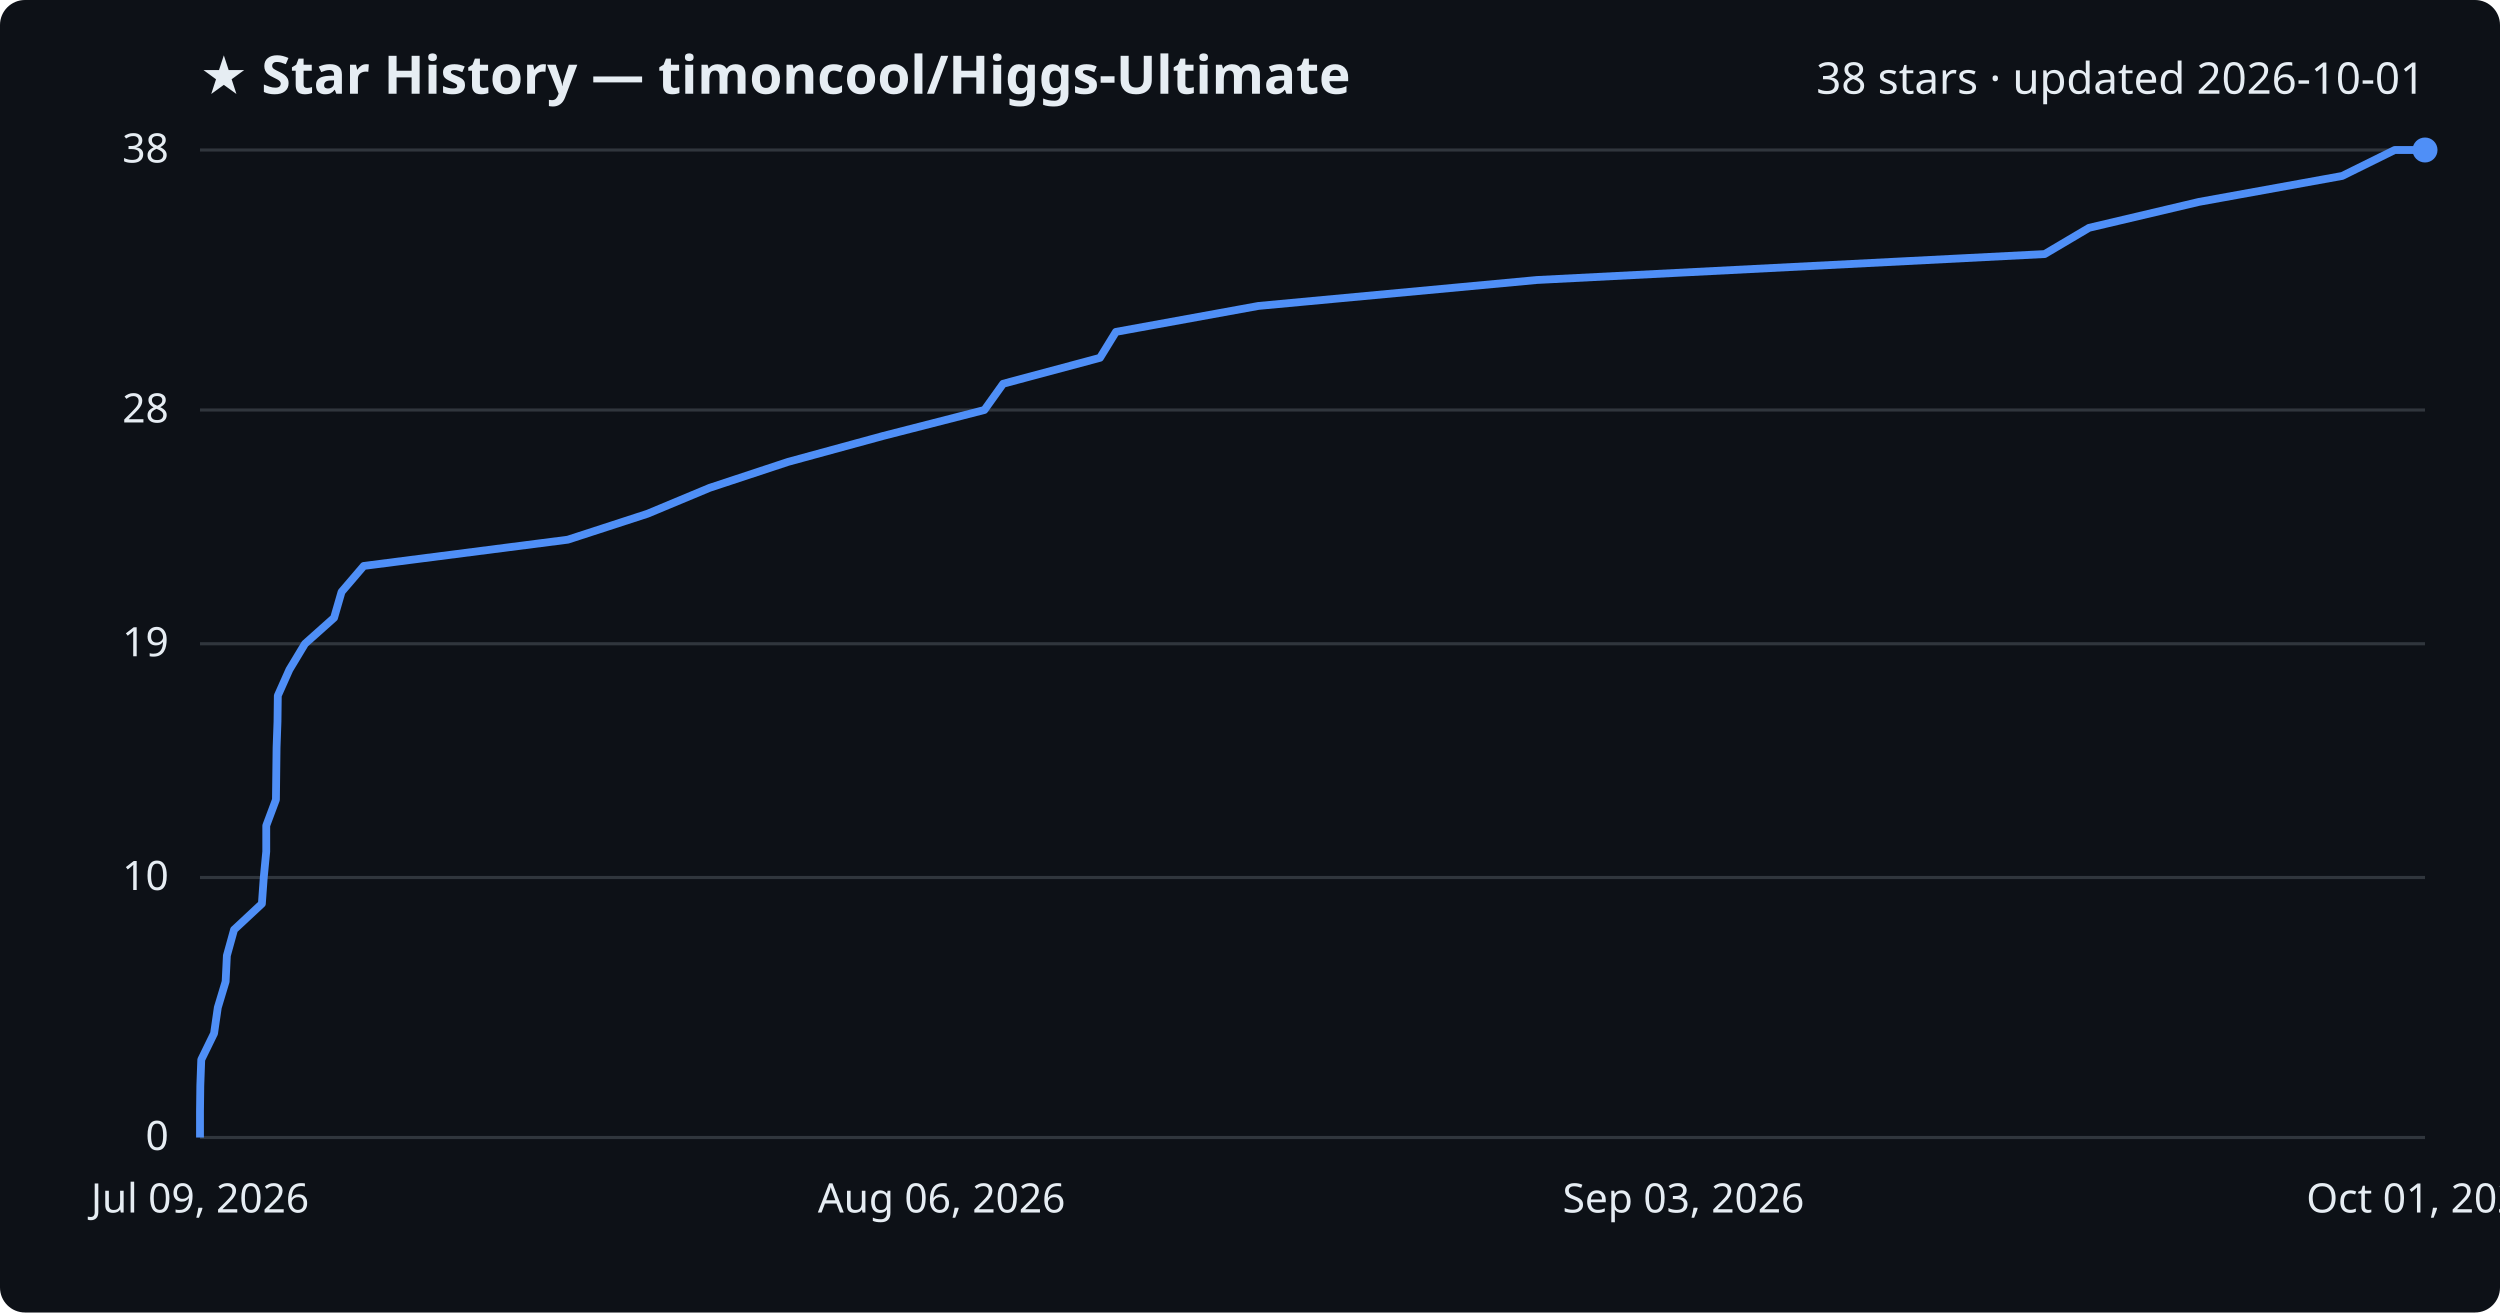
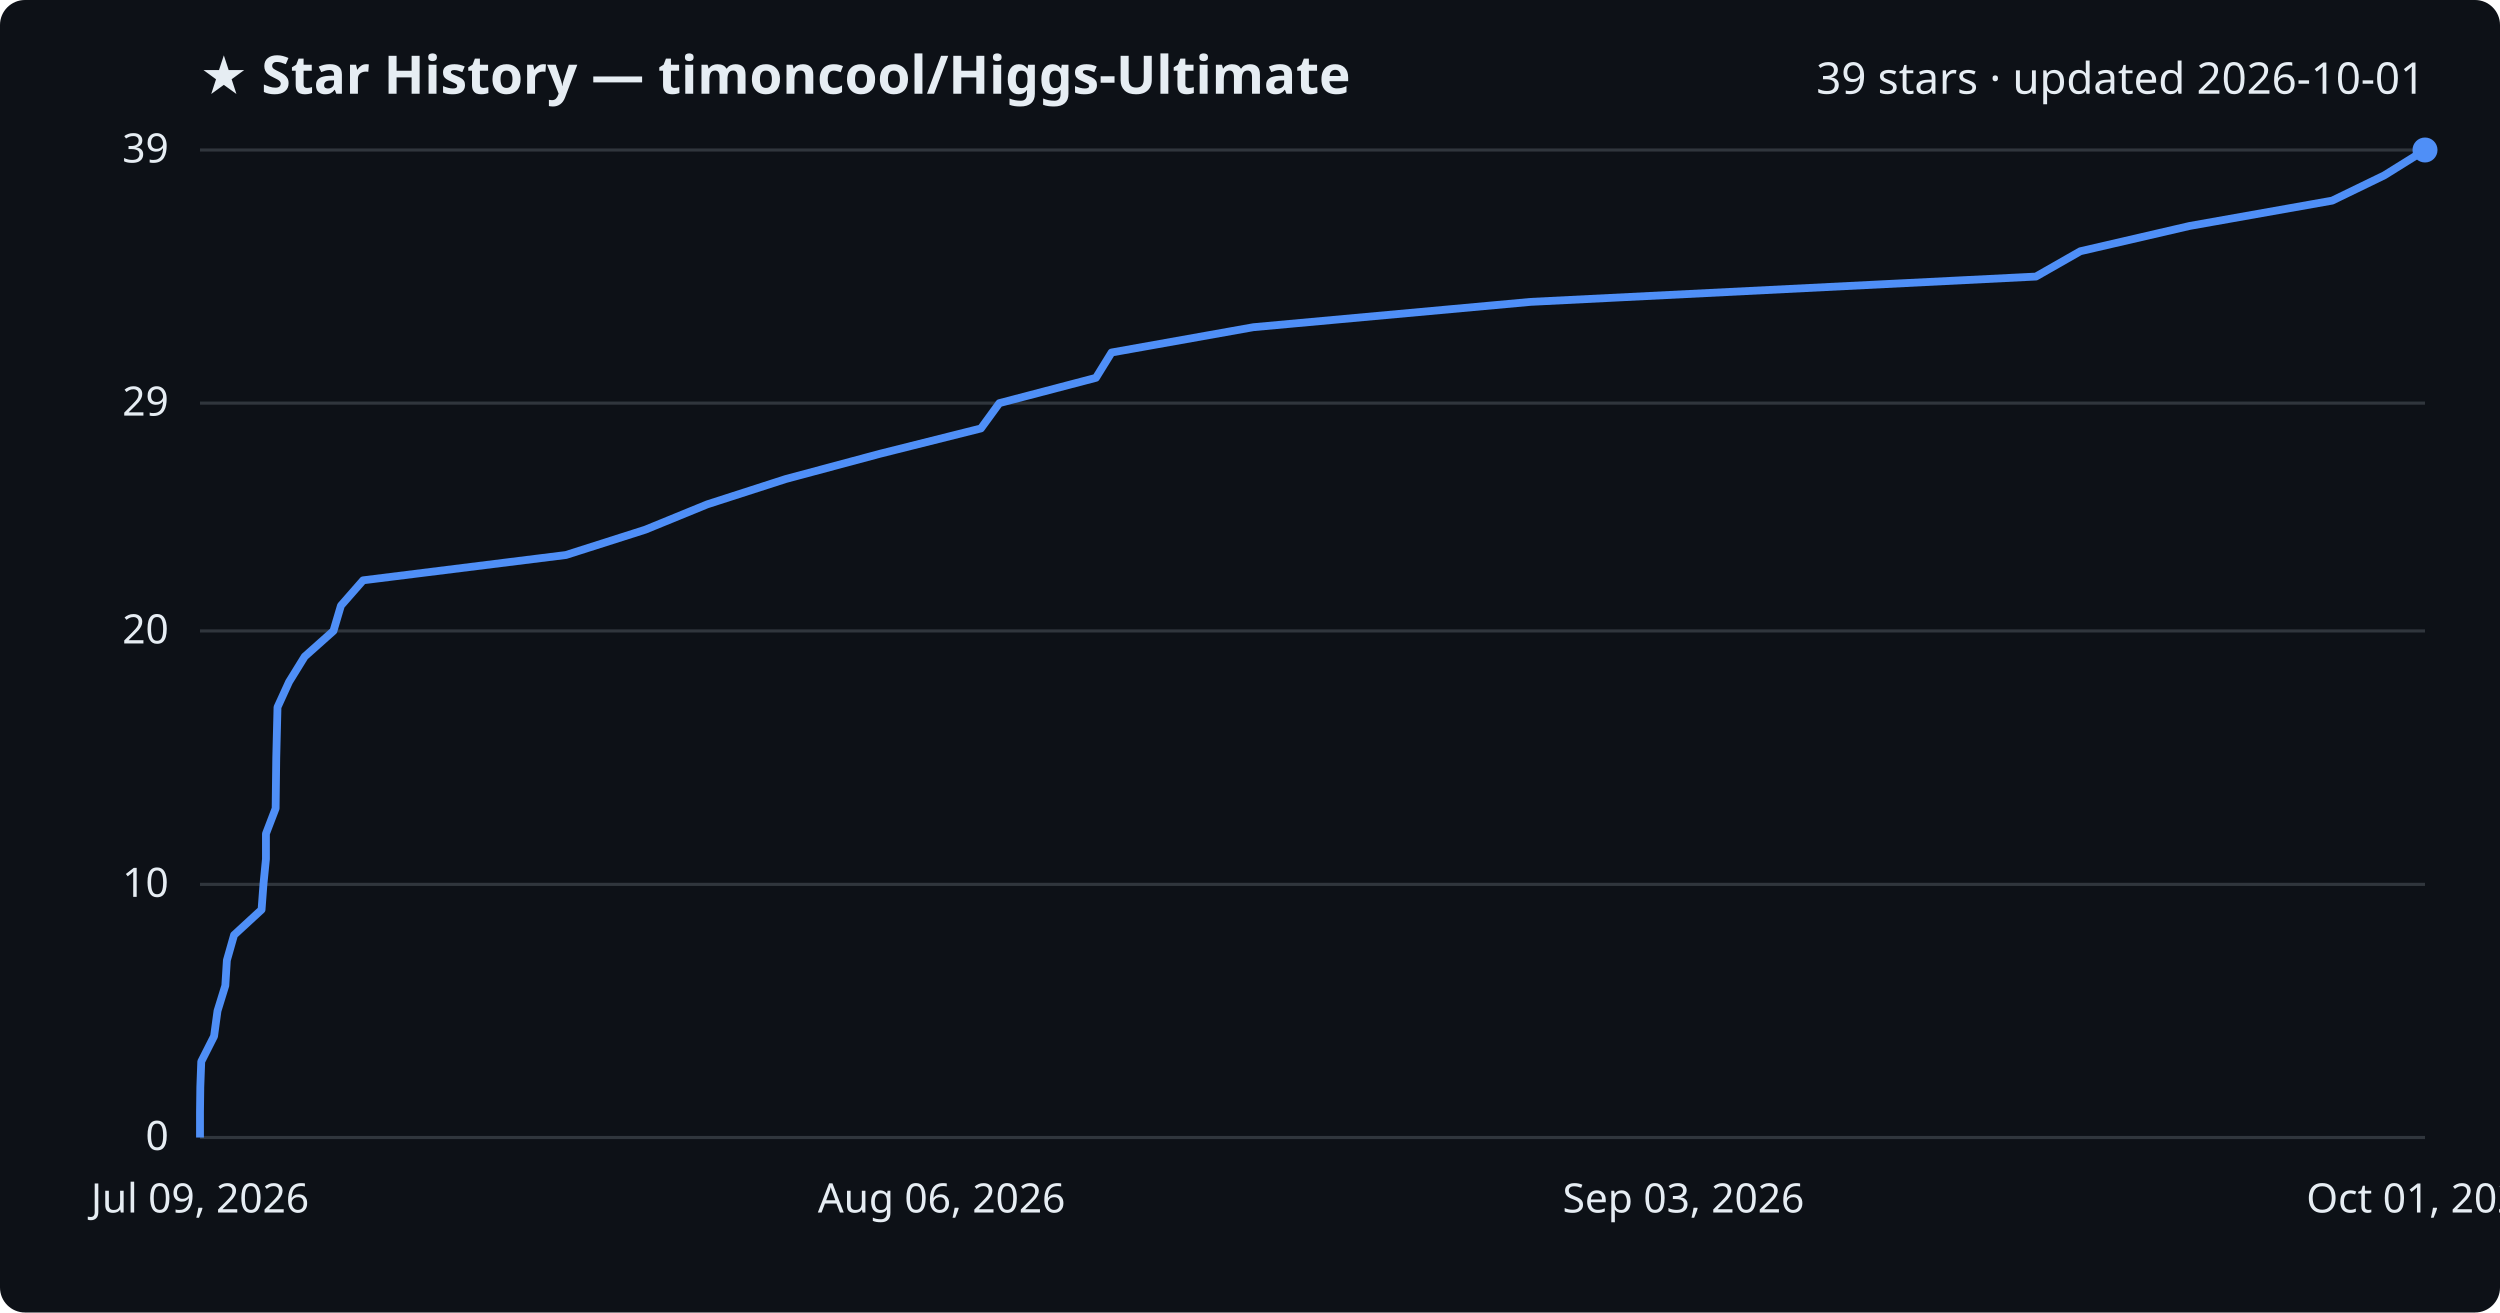
<svg xmlns="http://www.w3.org/2000/svg" viewBox="0 0 800 420" font-family="Segoe UI, sans-serif">
  <rect width="800" height="420" fill="#0d1117" rx="8" />
  <text x="64" y="30" fill="#e6edf3" font-size="17" font-weight="700">★ Star History — timoncool/Higgs-Ultimate</text>
-   <text x="776" y="30" fill="#e6edf3" font-size="14" text-anchor="end">38 stars · updated 2026-10-01</text>
+   <text x="776" y="30" fill="#e6edf3" font-size="14" text-anchor="end">39 stars · updated 2026-10-01</text>
  <line x1="64" y1="364.0" x2="776" y2="364.0" stroke="#30363d" stroke-width="1" />
  <text x="54" y="368.0" fill="#e6edf3" font-size="13" text-anchor="end">0</text>
-   <line x1="64" y1="280.8" x2="776" y2="280.8" stroke="#30363d" stroke-width="1" />
-   <text x="54" y="284.8" fill="#e6edf3" font-size="13" text-anchor="end">10</text>
-   <line x1="64" y1="206.0" x2="776" y2="206.0" stroke="#30363d" stroke-width="1" />
-   <text x="54" y="210.0" fill="#e6edf3" font-size="13" text-anchor="end">19</text>
-   <line x1="64" y1="131.2" x2="776" y2="131.2" stroke="#30363d" stroke-width="1" />
-   <text x="54" y="135.2" fill="#e6edf3" font-size="13" text-anchor="end">28</text>
+   <line x1="64" y1="283.0" x2="776" y2="283.0" stroke="#30363d" stroke-width="1" />
+   <text x="54" y="287.0" fill="#e6edf3" font-size="13" text-anchor="end">10</text>
+   <line x1="64" y1="201.9" x2="776" y2="201.9" stroke="#30363d" stroke-width="1" />
+   <text x="54" y="205.9" fill="#e6edf3" font-size="13" text-anchor="end">20</text>
+   <line x1="64" y1="129.0" x2="776" y2="129.0" stroke="#30363d" stroke-width="1" />
+   <text x="54" y="133.0" fill="#e6edf3" font-size="13" text-anchor="end">29</text>
  <line x1="64" y1="48.0" x2="776" y2="48.0" stroke="#30363d" stroke-width="1" />
-   <text x="54" y="52.0" fill="#e6edf3" font-size="13" text-anchor="end">38</text>
-   <path d="M64.0,364.0 L64.0,355.7 L64.1,347.4 L64.4,339.1 L68.5,330.7 L69.7,322.4 L72.2,314.1 L72.6,305.8 L74.9,297.5 L83.8,289.2 L84.4,280.8 L85.2,272.5 L85.2,264.2 L88.3,255.9 L88.4,247.6 L88.5,239.3 L88.8,230.9 L88.9,222.6 L92.6,214.3 L97.6,206.0 L106.9,197.7 L109.3,189.4 L116.4,181.1 L181.7,172.7 L207.2,164.4 L227.1,156.1 L252.2,147.8 L282.6,139.5 L315.0,131.2 L321.0,122.8 L352.0,114.5 L357.1,106.2 L402.7,97.9 L491.8,89.6 L654.3,81.3 L668.5,72.9 L703.7,64.6 L749.5,56.3 L766.3,48.0 L776.0,48.0" fill="none" stroke="#4f8ff7" stroke-width="2.5" stroke-linejoin="round" />
+   <text x="54" y="52.0" fill="#e6edf3" font-size="13" text-anchor="end">39</text>
+   <path d="M64.0,364.0 L64.0,355.9 L64.1,347.8 L64.4,339.7 L68.5,331.6 L69.6,323.5 L72.1,315.4 L72.6,307.3 L74.9,299.2 L83.7,291.1 L84.3,283.0 L85.1,274.9 L85.1,266.8 L88.2,258.7 L88.3,250.6 L88.4,242.5 L88.6,234.4 L88.8,226.3 L92.5,218.2 L97.5,210.1 L106.7,201.9 L109.1,193.8 L116.2,185.7 L181.1,177.6 L206.5,169.5 L226.3,161.4 L251.4,153.3 L281.6,145.2 L313.9,137.1 L319.8,129.0 L350.7,120.9 L355.7,112.8 L401.1,104.7 L489.8,96.6 L651.5,88.5 L665.7,80.4 L700.7,72.3 L746.3,64.2 L763.0,56.1 L776.0,48.0 L776.0,48.0" fill="none" stroke="#4f8ff7" stroke-width="2.5" stroke-linejoin="round" />
  <circle cx="776.0" cy="48.0" r="4" fill="#4f8ff7" />
  <text x="64.0" y="388" fill="#e6edf3" font-size="13" text-anchor="middle">Jul 09, 2026</text>
  <text x="301.3" y="388" fill="#e6edf3" font-size="13" text-anchor="middle">Aug 06, 2026</text>
  <text x="538.7" y="388" fill="#e6edf3" font-size="13" text-anchor="middle">Sep 03, 2026</text>
  <text x="776.0" y="388" fill="#e6edf3" font-size="13" text-anchor="middle">Oct 01, 2026</text>
</svg>
